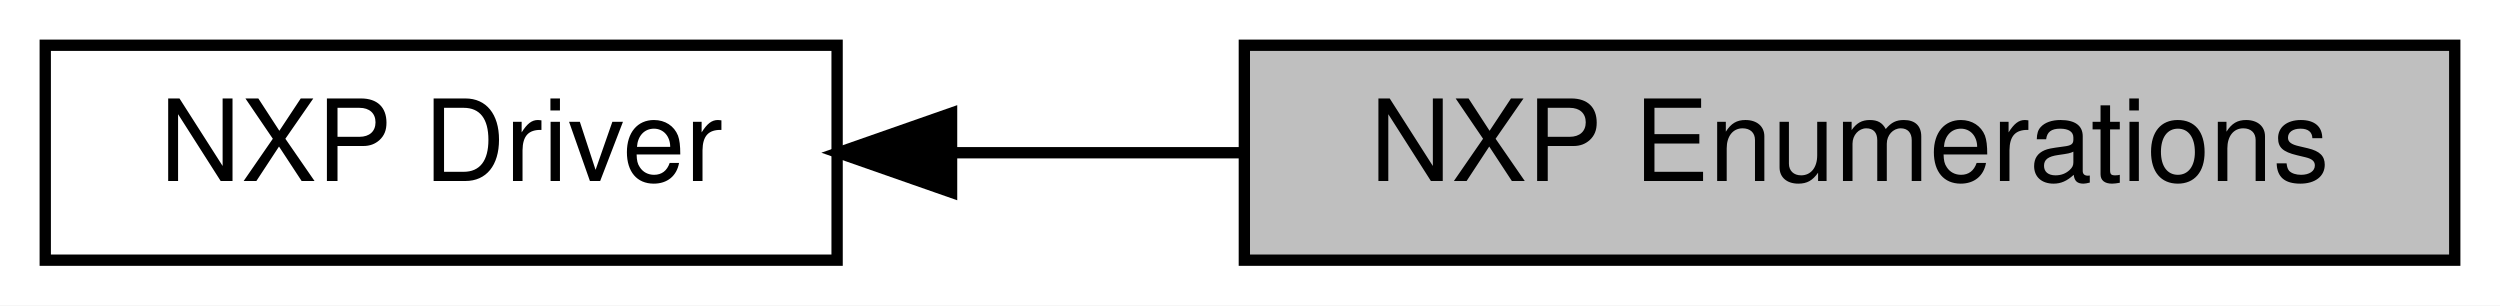
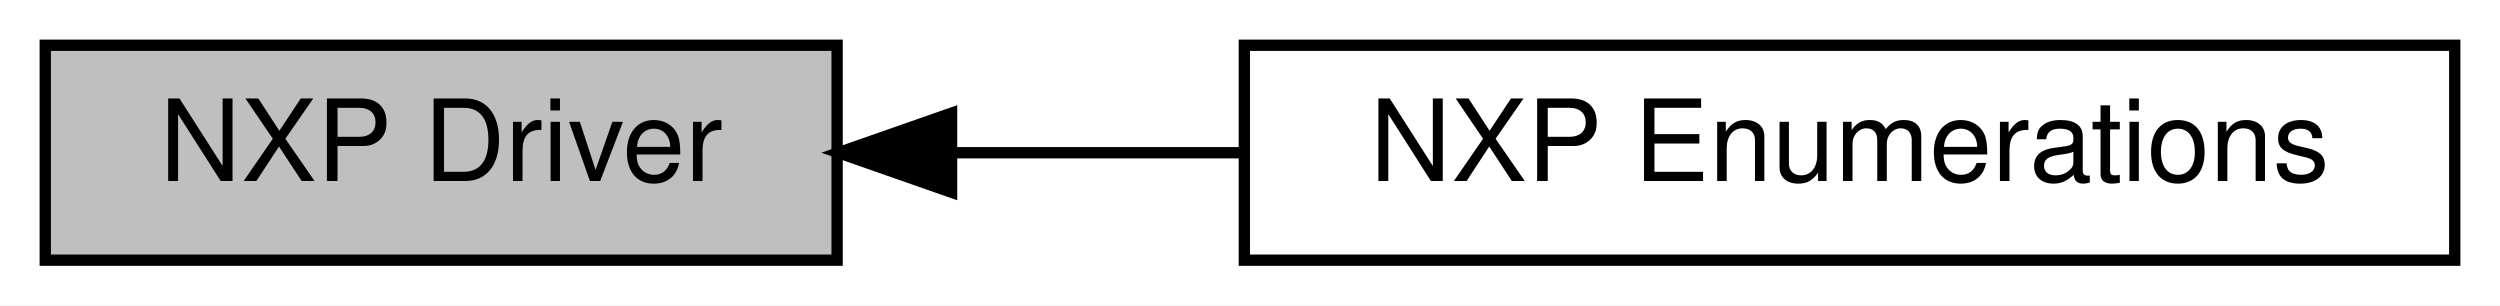
<svg xmlns="http://www.w3.org/2000/svg" xmlns:xlink="http://www.w3.org/1999/xlink" width="221pt" height="27pt" viewBox="0.00 0.00 221.00 27.00">
  <g id="graph0" class="graph" transform="scale(1 1) rotate(0) translate(4 23)">
    <polygon fill="white" stroke="transparent" points="-4,4 -4,-23 217,-23 217,4 -4,4" />
    <g id="node1" class="node">
      <g id="a_node1">
-         <a xlink:title=" ">
-           <polygon fill="#bfbfbf" stroke="black" points="213,-19 106,-19 106,0 213,0 213,-19" />
+         <a xlink:href="a00028.html" target="_top" xlink:title=" ">
+           <polygon fill="white" stroke="black" points="213,-19 106,-19 106,0 213,0 213,-19" />
          <text text-anchor="middle" x="159.5" y="-7" font-family="Helvetica,sans-Serif" font-size="10.00">NXP Enumerations</text>
        </a>
      </g>
    </g>
    <g id="node2" class="node">
      <g id="a_node2">
-         <a xlink:href="a00026.html" target="_top" xlink:title=" ">
-           <polygon fill="white" stroke="black" points="70,-19 0,-19 0,0 70,0 70,-19" />
+         <a xlink:title=" ">
+           <polygon fill="#bfbfbf" stroke="black" points="70,-19 0,-19 0,0 70,0 70,-19" />
          <text text-anchor="middle" x="35" y="-7" font-family="Helvetica,sans-Serif" font-size="10.00">NXP Driver</text>
        </a>
      </g>
    </g>
    <g id="edge1" class="edge">
      <path fill="none" stroke="black" d="M80.3,-9.5C88.56,-9.5 97.27,-9.5 105.75,-9.5" />
      <polygon fill="black" stroke="black" points="80.12,-6 70.12,-9.5 80.12,-13 80.12,-6" />
    </g>
  </g>
</svg>
